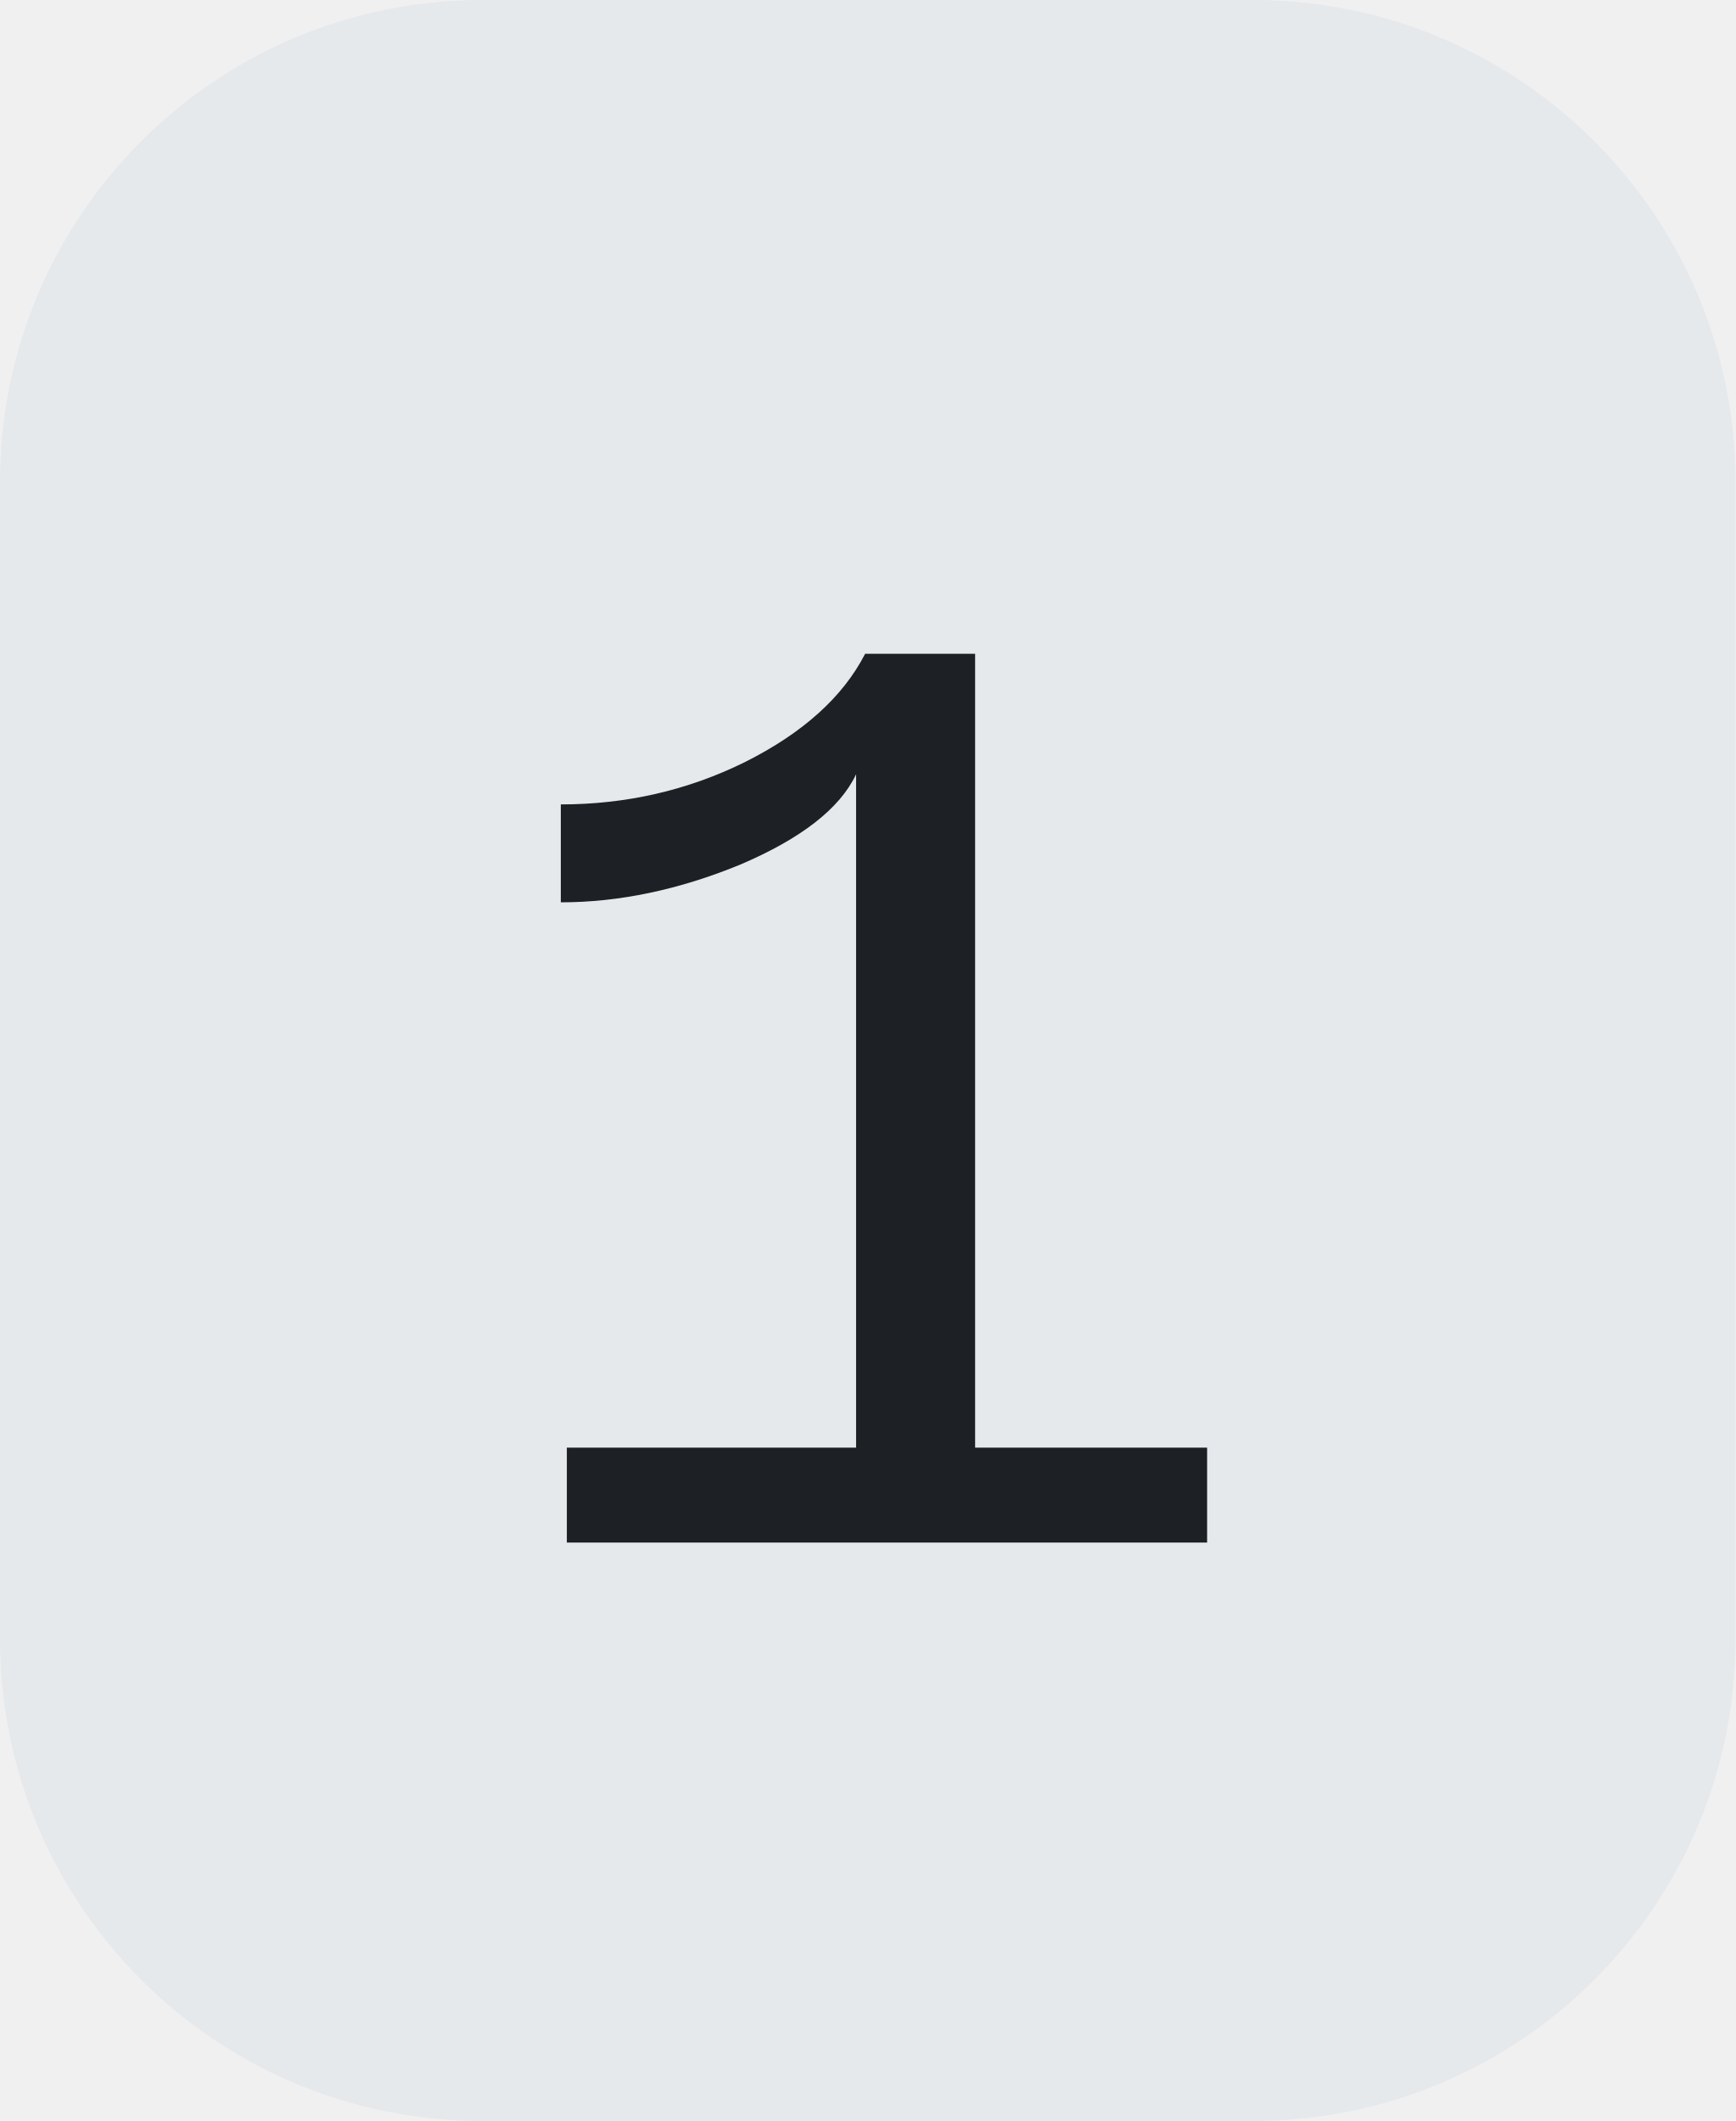
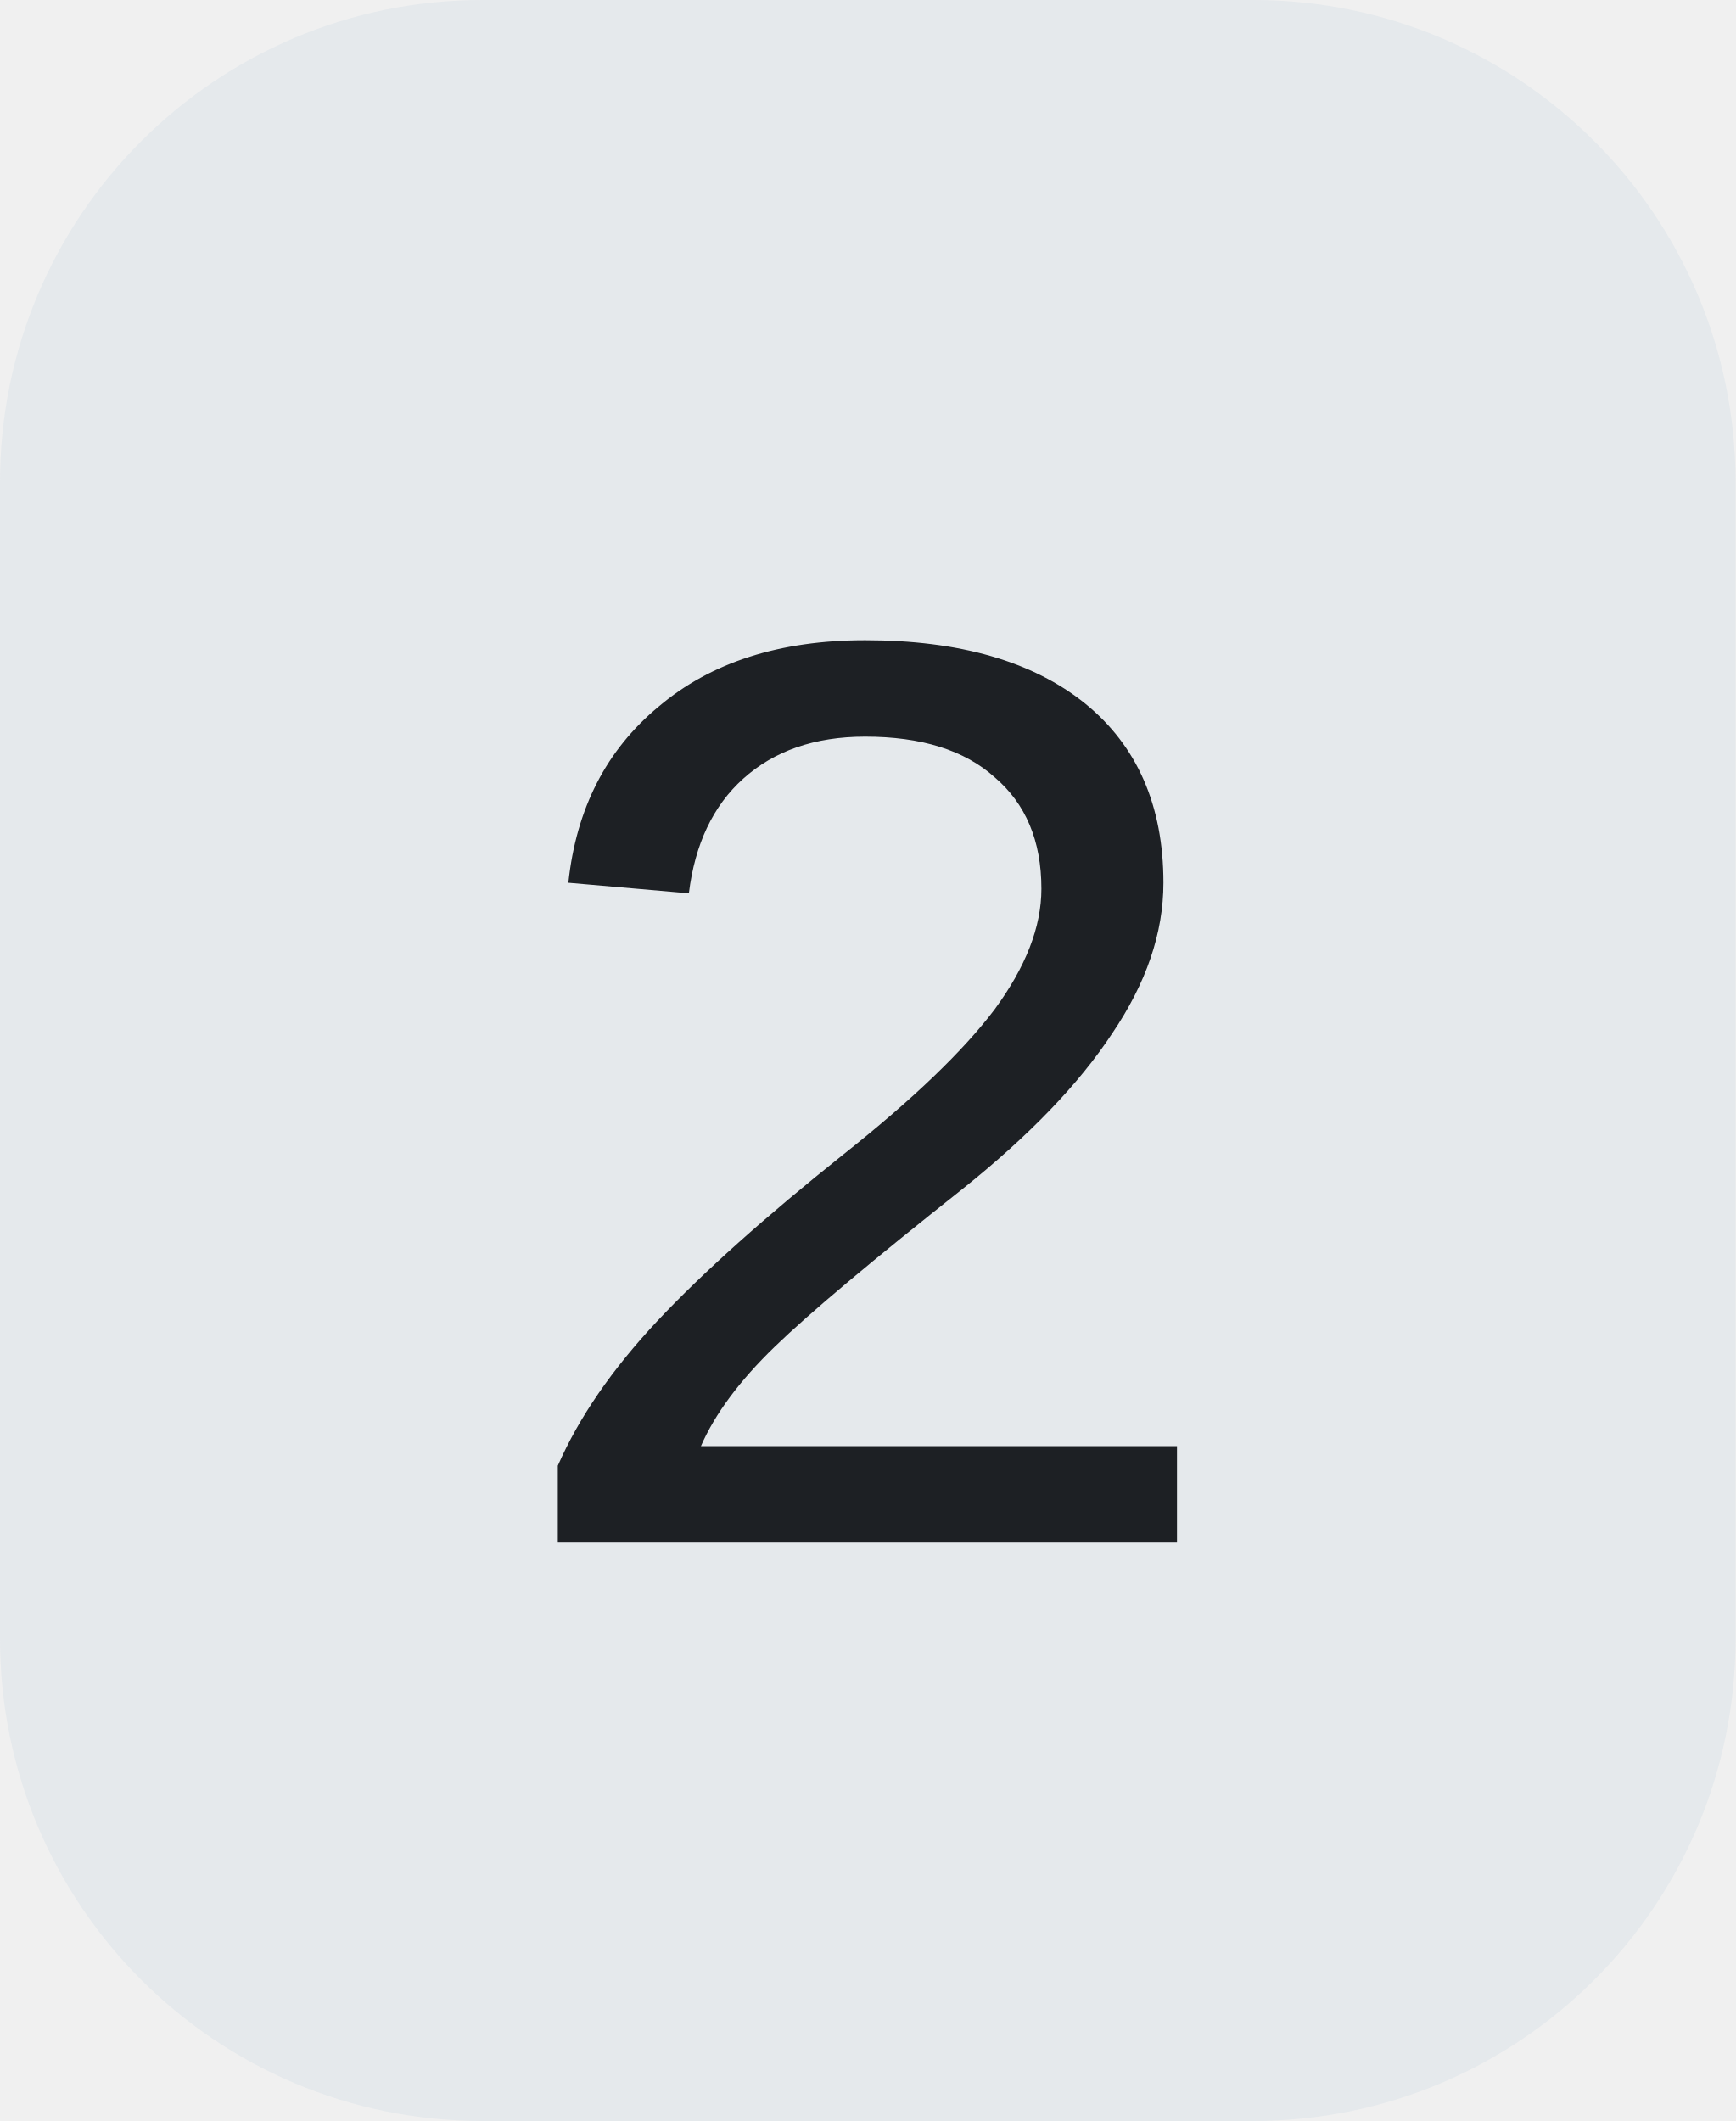
<svg xmlns="http://www.w3.org/2000/svg" width="18" height="22">
  <clipPath id="r">
    <rect width="18" height="22" rx="5" fill="#fff" />
  </clipPath>
  <g clip-path="url(#r)">
    <rect width="18" height="22" fill="#e5e9ec" />
  </g>
  <g fill="#1d2024" text-anchor="middle" font-family="Liberation Mono, monospace" text-rendering="geometricPrecision" font-size="14px">
-     <text x="9.0" y="16">1</text>
+     <text x="9.0" y="16">2</text>
  </g>
</svg>
